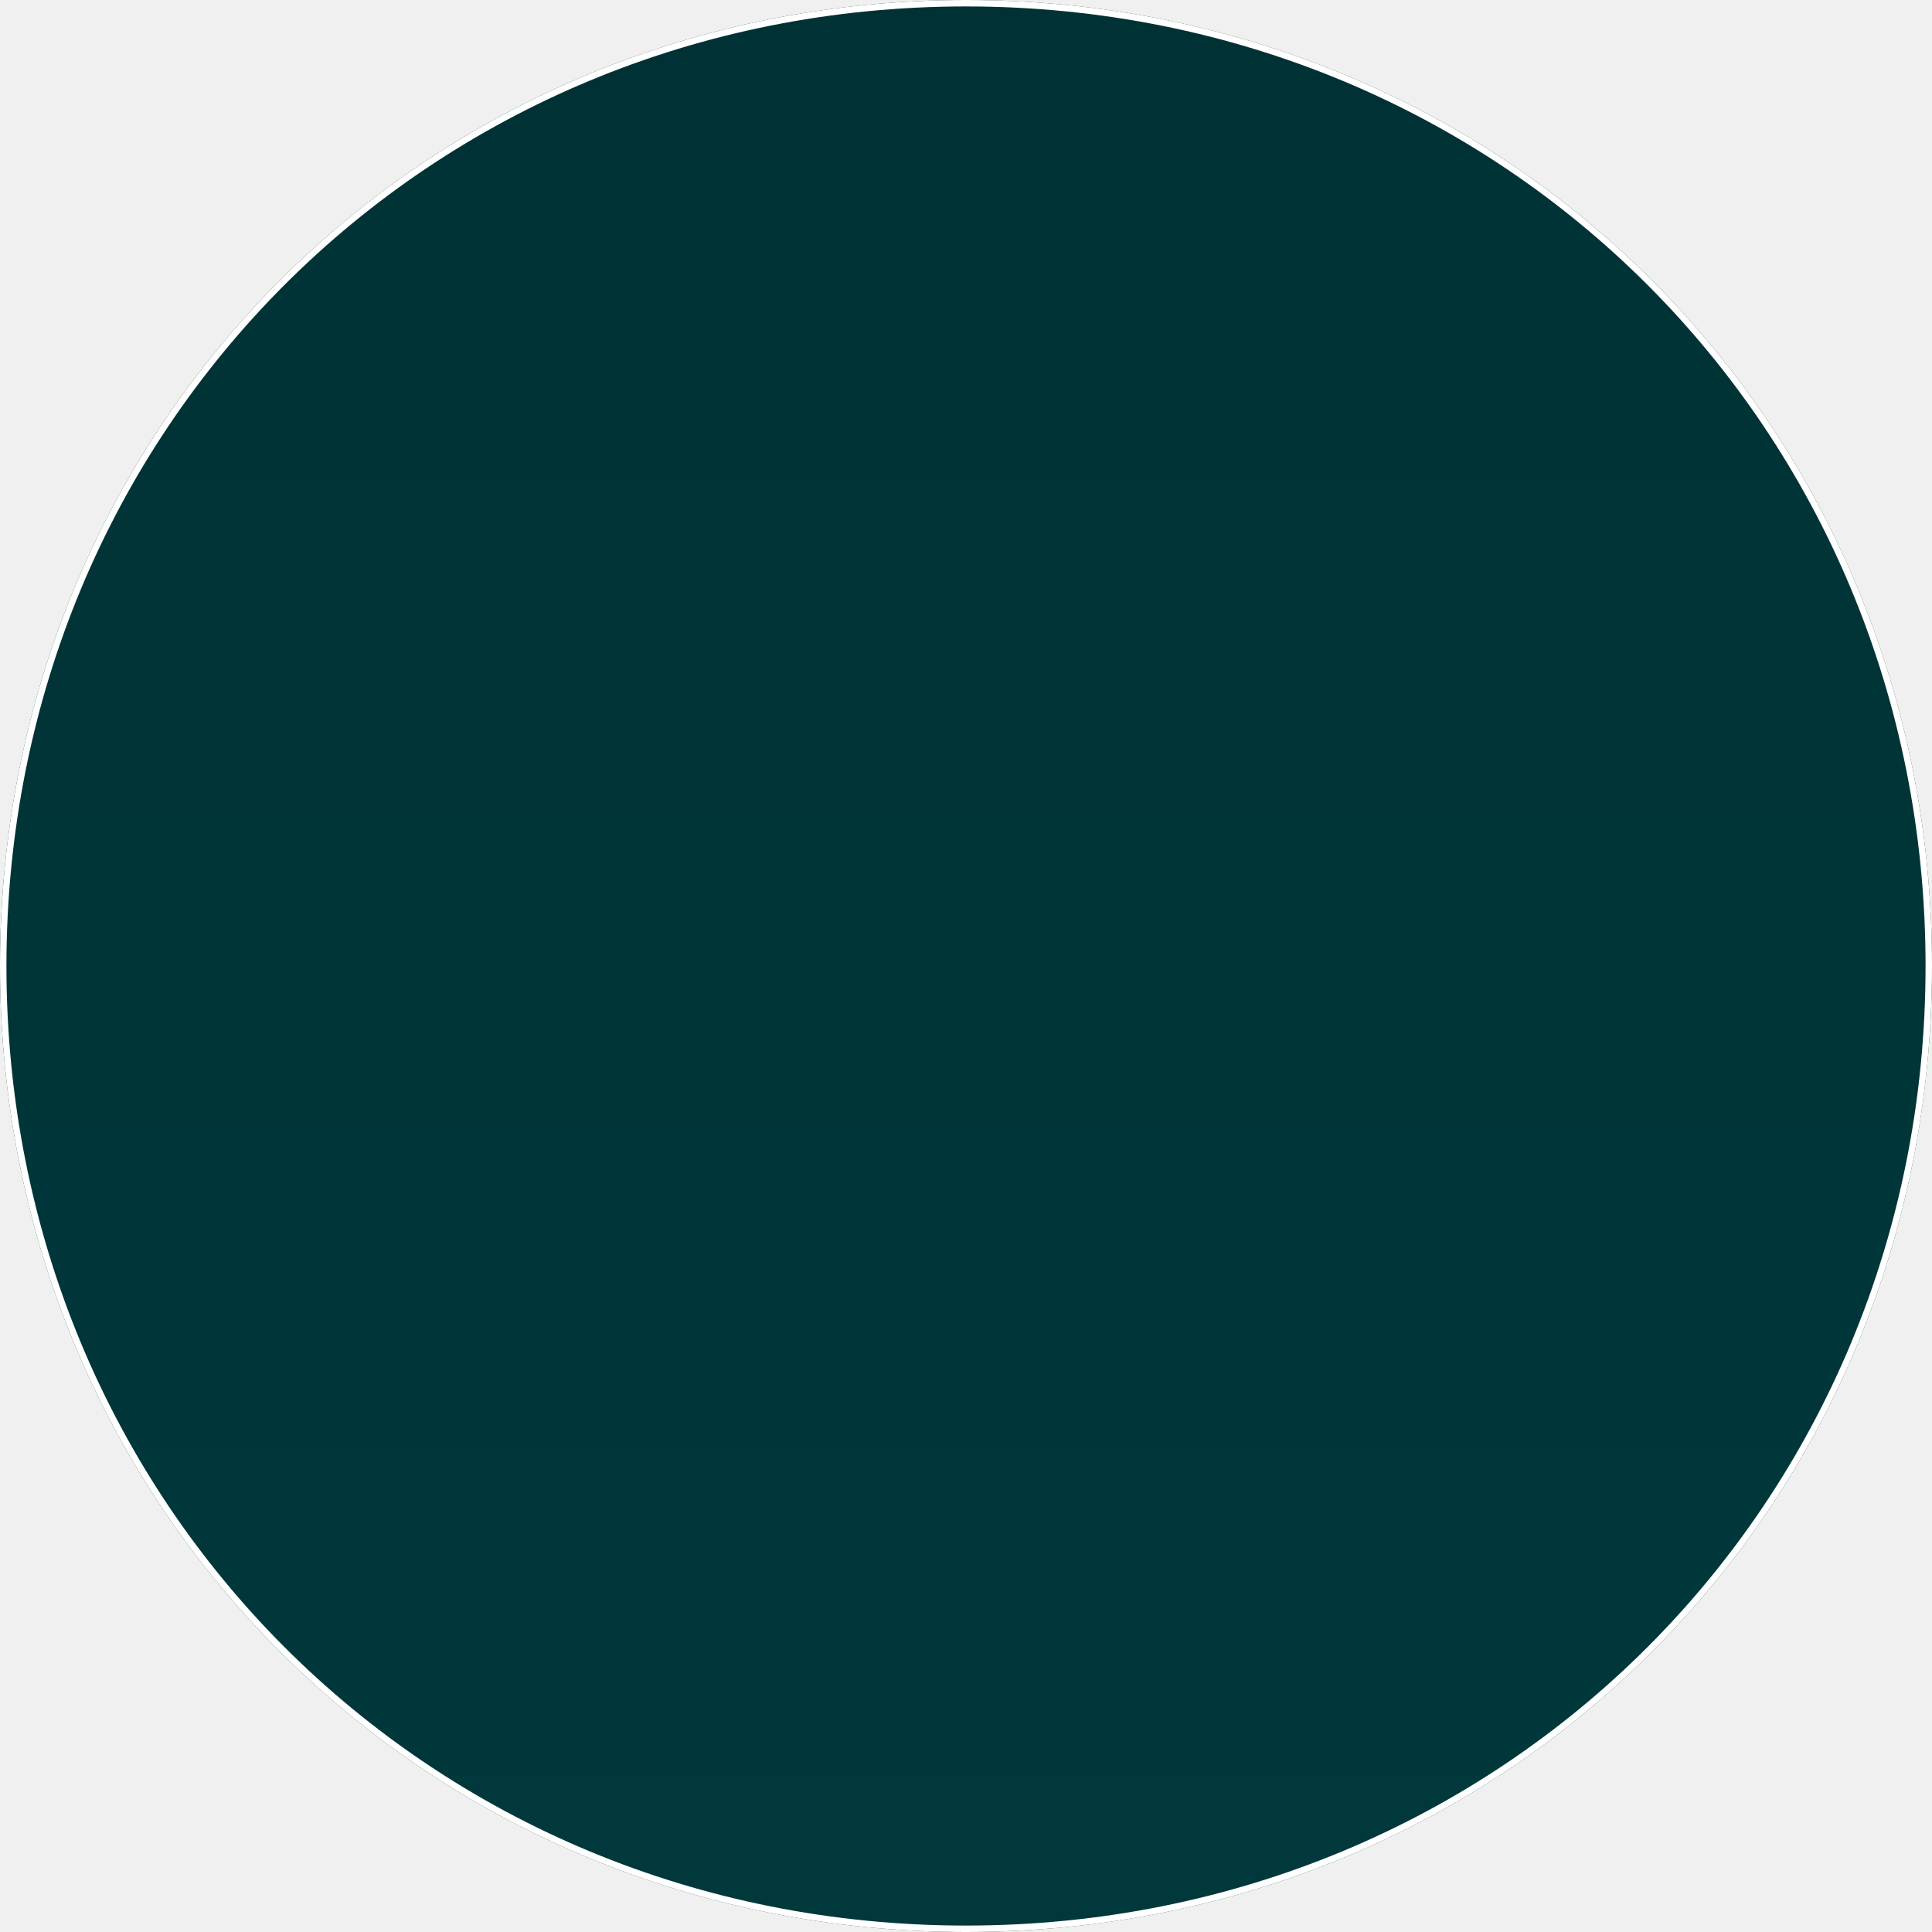
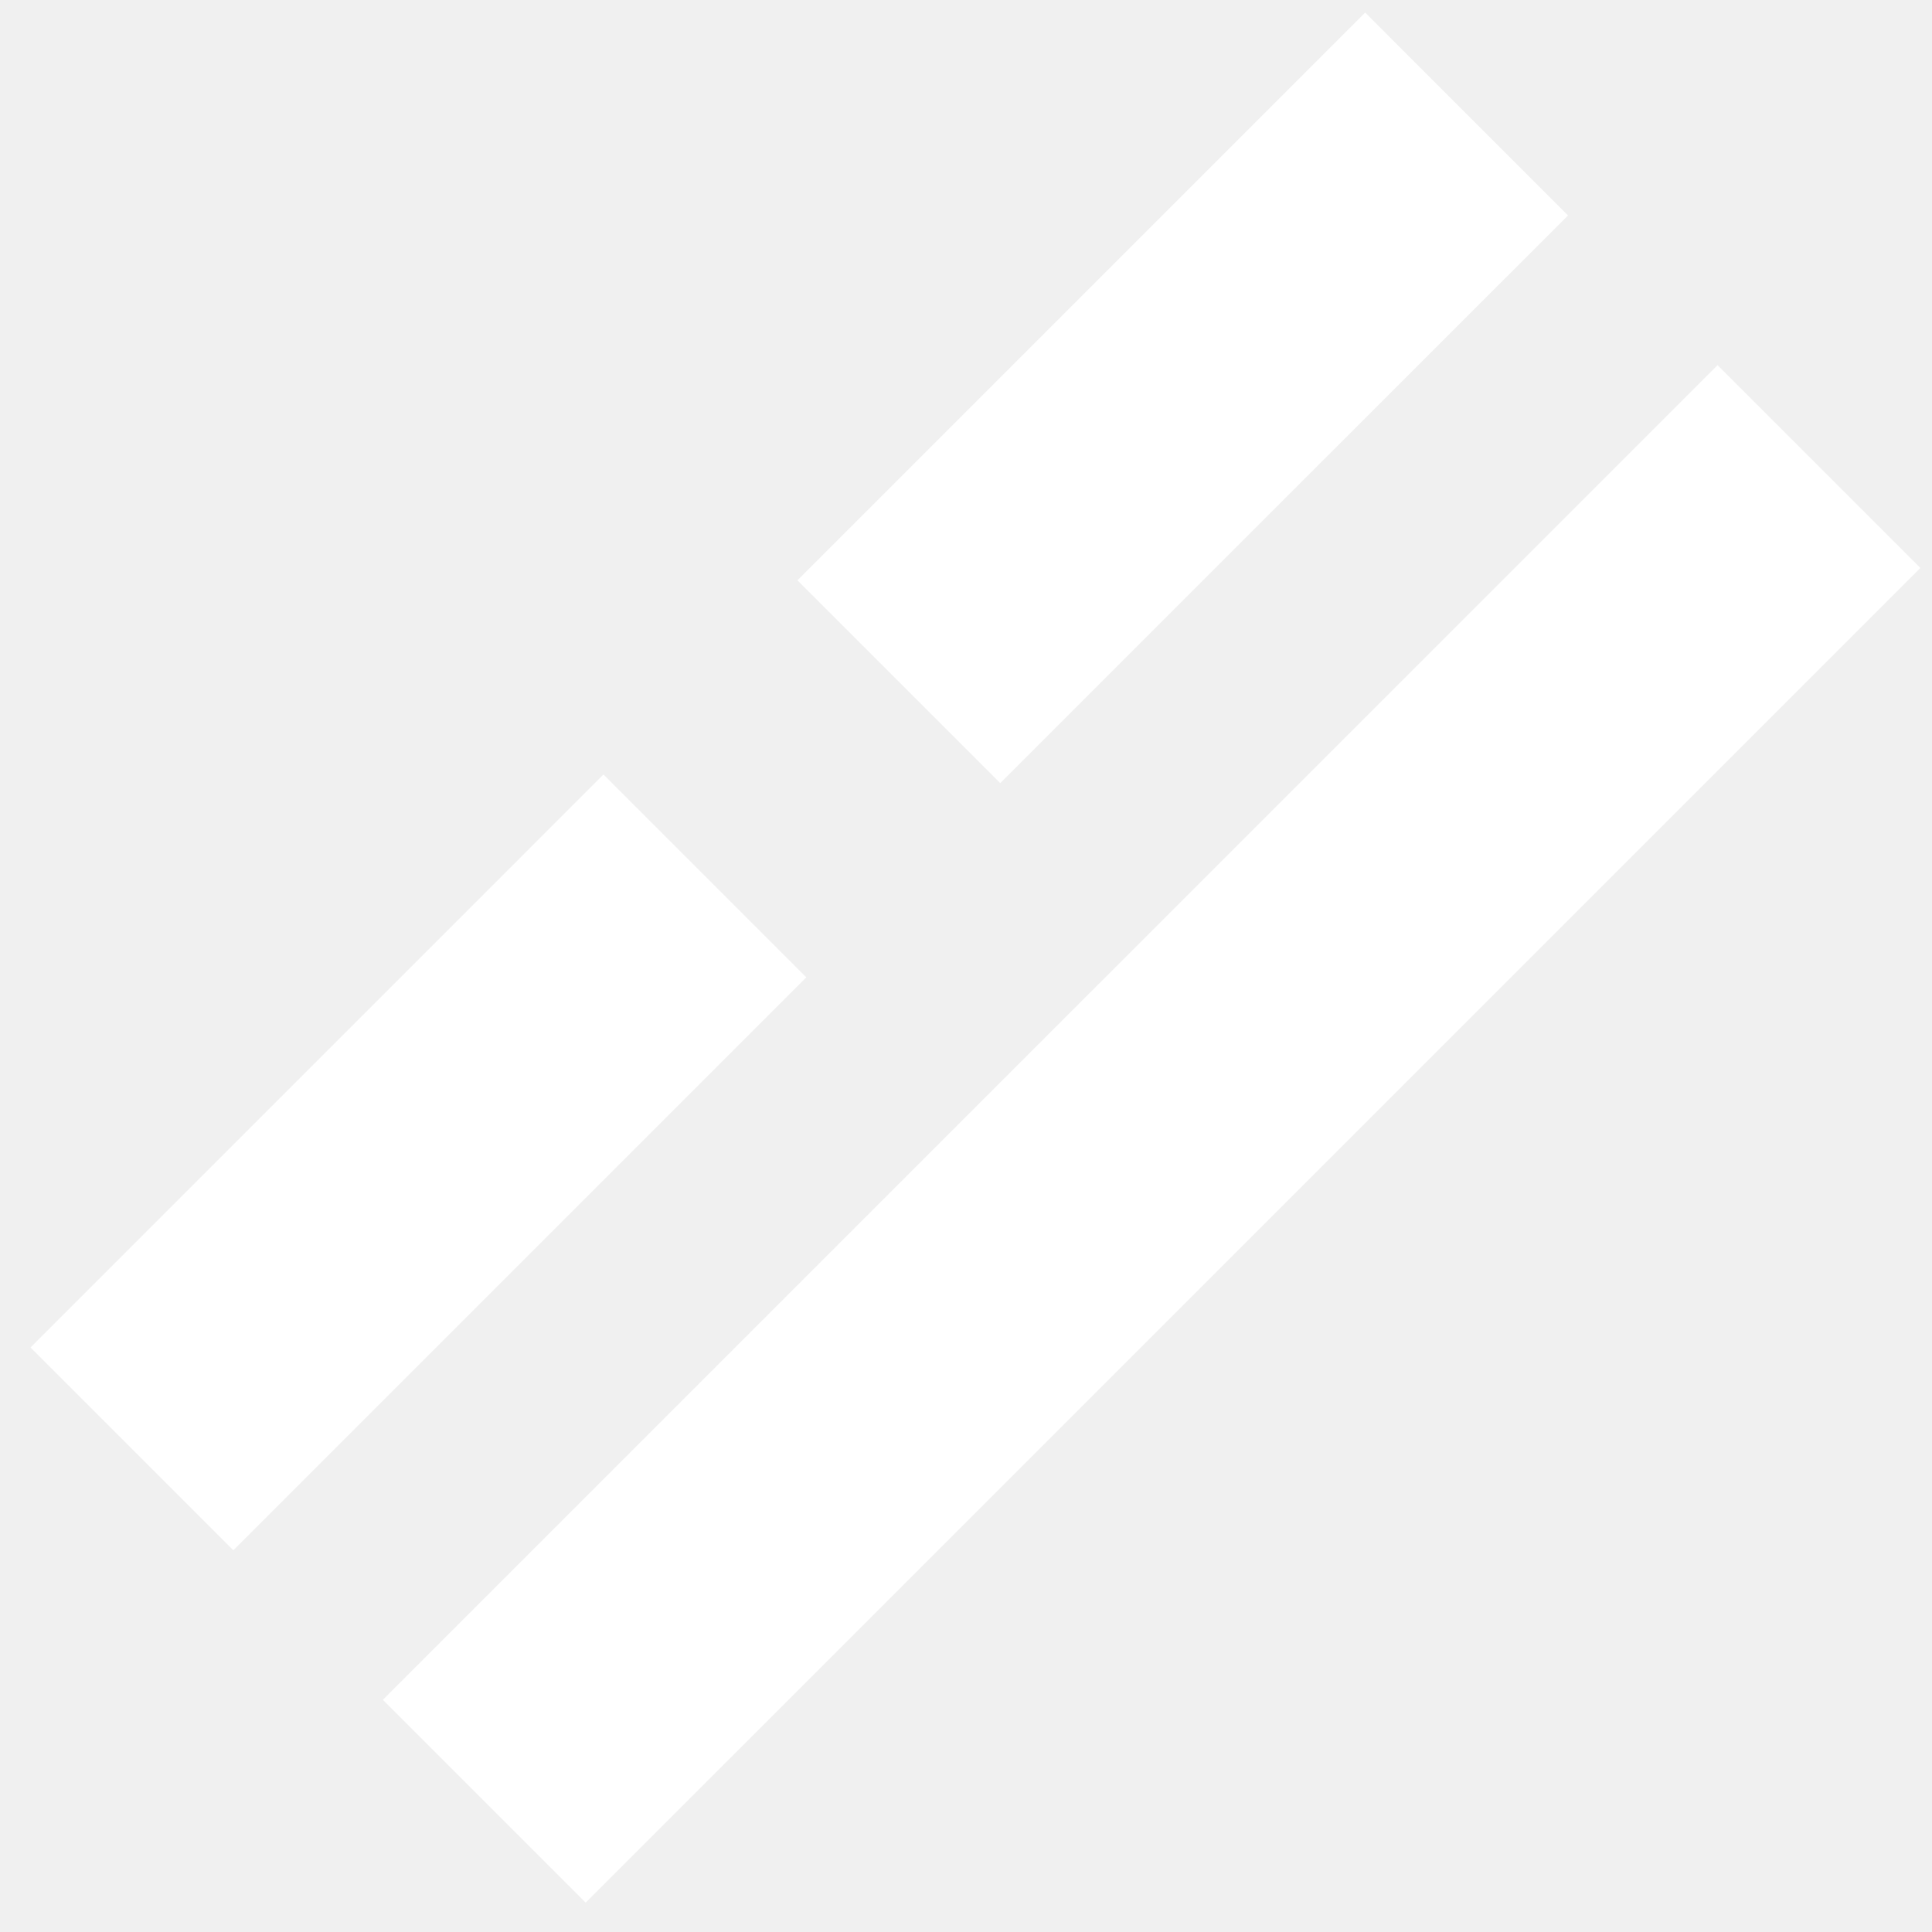
- <svg xmlns="http://www.w3.org/2000/svg" version="1.1" width="300px" height="300px">
+ <svg xmlns="http://www.w3.org/2000/svg" version="1.1" width="49px" height="49px">
  <defs>
-     <linearGradient gradientUnits="userSpaceOnUse" x1="150" y1="0" x2="150" y2="300" id="LinearGradient9724">
-       <stop id="Stop9725" stop-color="#003235" offset="0" />
-       <stop id="Stop9726" stop-color="#00383b" offset="1" />
-     </linearGradient>
    <pattern id="BGPattern" patternUnits="userSpaceOnUse" alignment="0 0" imageRepeat="None" />
-     <mask fill="white" id="Clip9727">
-       <path d="M 150 300  C 66 300  0 234  0 150  C 0 66  66 0  150 0  C 234 0  300 66  300 150  C 300 234  234 300  150 300  Z " fill-rule="evenodd" />
+     <mask fill="white" id="Clip11564">
+       <path d="M 43.562 9.261  L 48.705 14.405  L 14.854 48.255  L 9.71 43.111  L 43.562 9.261  Z M 25.369 19.862  L 20.225 14.718  L 34.624 0.319  L 39.768 5.464  L 25.369 19.862  Z M 5.918 39.319  L 0.774 34.175  L 15.305 19.643  L 20.45 24.788  L 5.918 39.319  Z " fill-rule="evenodd" />
    </mask>
  </defs>
-   <g transform="matrix(1 0 0 1 -29 -240 )">
-     <path d="M 150 300  C 66 300  0 234  0 150  C 0 66  66 0  150 0  C 234 0  300 66  300 150  C 300 234  234 300  150 300  Z " fill-rule="nonzero" fill="url(#LinearGradient9724)" stroke="none" transform="matrix(1 0 0 1 29 240 )" class="fill" />
-     <path d="M 150 300  C 66 300  0 234  0 150  C 0 66  66 0  150 0  C 234 0  300 66  300 150  C 300 234  234 300  150 300  Z " stroke-width="2" stroke-dasharray="0" stroke="rgba(255, 255, 255, 1)" fill="none" transform="matrix(1 0 0 1 29 240 )" class="stroke" mask="url(#Clip9727)" />
+   <g transform="matrix(1 0 0 1 -213 -214 )">
+     <path d="M 43.562 9.261  L 48.705 14.405  L 14.854 48.255  L 9.71 43.111  L 43.562 9.261  Z M 25.369 19.862  L 20.225 14.718  L 34.624 0.319  L 39.768 5.464  L 25.369 19.862  Z M 5.918 39.319  L 0.774 34.175  L 15.305 19.643  L 20.45 24.788  L 5.918 39.319  Z " fill-rule="nonzero" fill="rgba(255, 255, 255, 1)" stroke="none" transform="matrix(1 0 0 1 213 214 )" class="fill" />
+     <path d="M 43.562 9.261  L 48.705 14.405  L 14.854 48.255  L 9.71 43.111  L 43.562 9.261  Z " stroke-width="0" stroke-dasharray="0" stroke="rgba(255, 255, 255, 0)" fill="none" transform="matrix(1 0 0 1 213 214 )" class="stroke" mask="url(#Clip11564)" />
+     <path d="M 25.369 19.862  L 20.225 14.718  L 34.624 0.319  L 39.768 5.464  L 25.369 19.862  Z " stroke-width="0" stroke-dasharray="0" stroke="rgba(255, 255, 255, 0)" fill="none" transform="matrix(1 0 0 1 213 214 )" class="stroke" mask="url(#Clip11564)" />
+     <path d="M 5.918 39.319  L 0.774 34.175  L 15.305 19.643  L 20.45 24.788  L 5.918 39.319  Z " stroke-width="0" stroke-dasharray="0" stroke="rgba(255, 255, 255, 0)" fill="none" transform="matrix(1 0 0 1 213 214 )" class="stroke" mask="url(#Clip11564)" />
  </g>
</svg>
